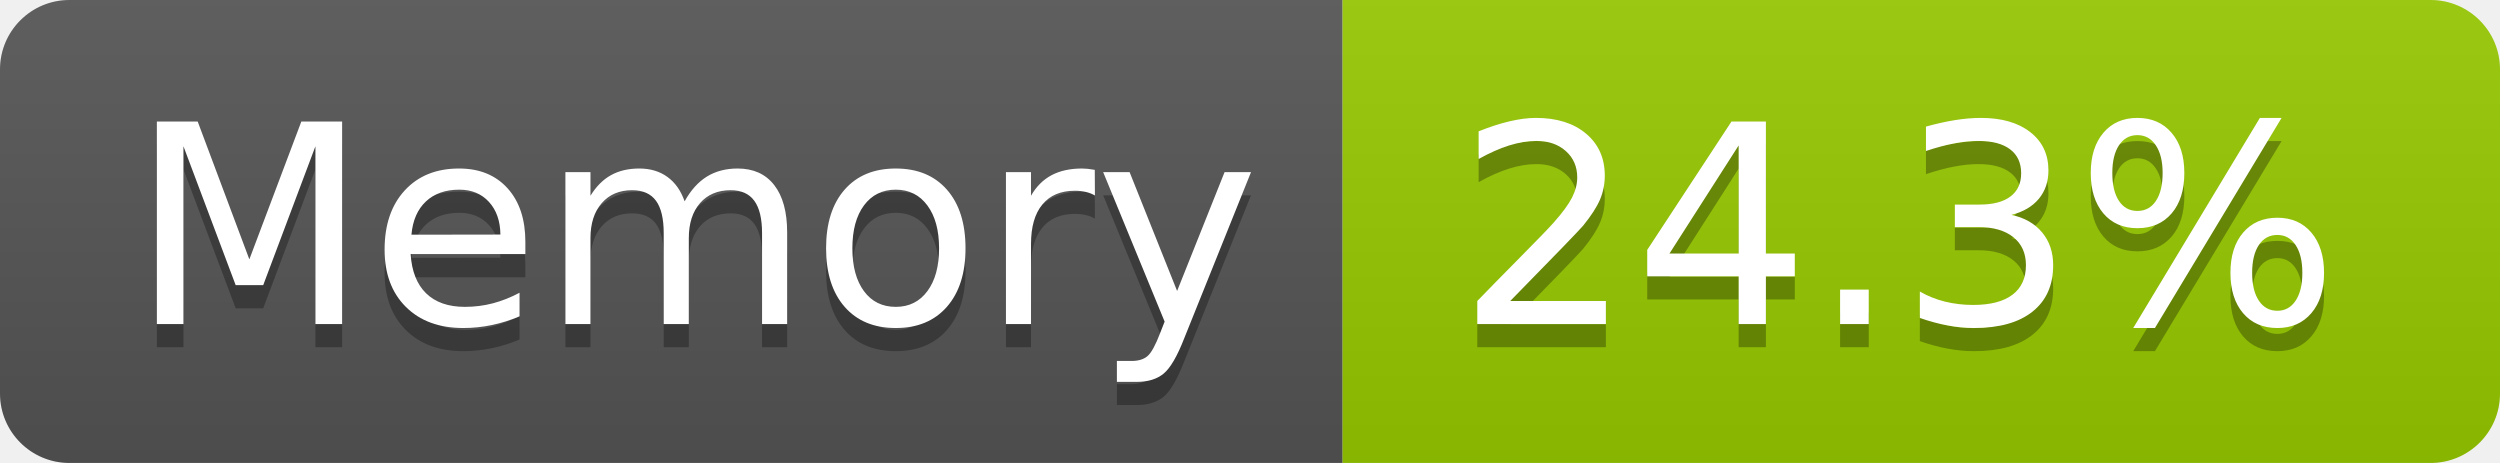
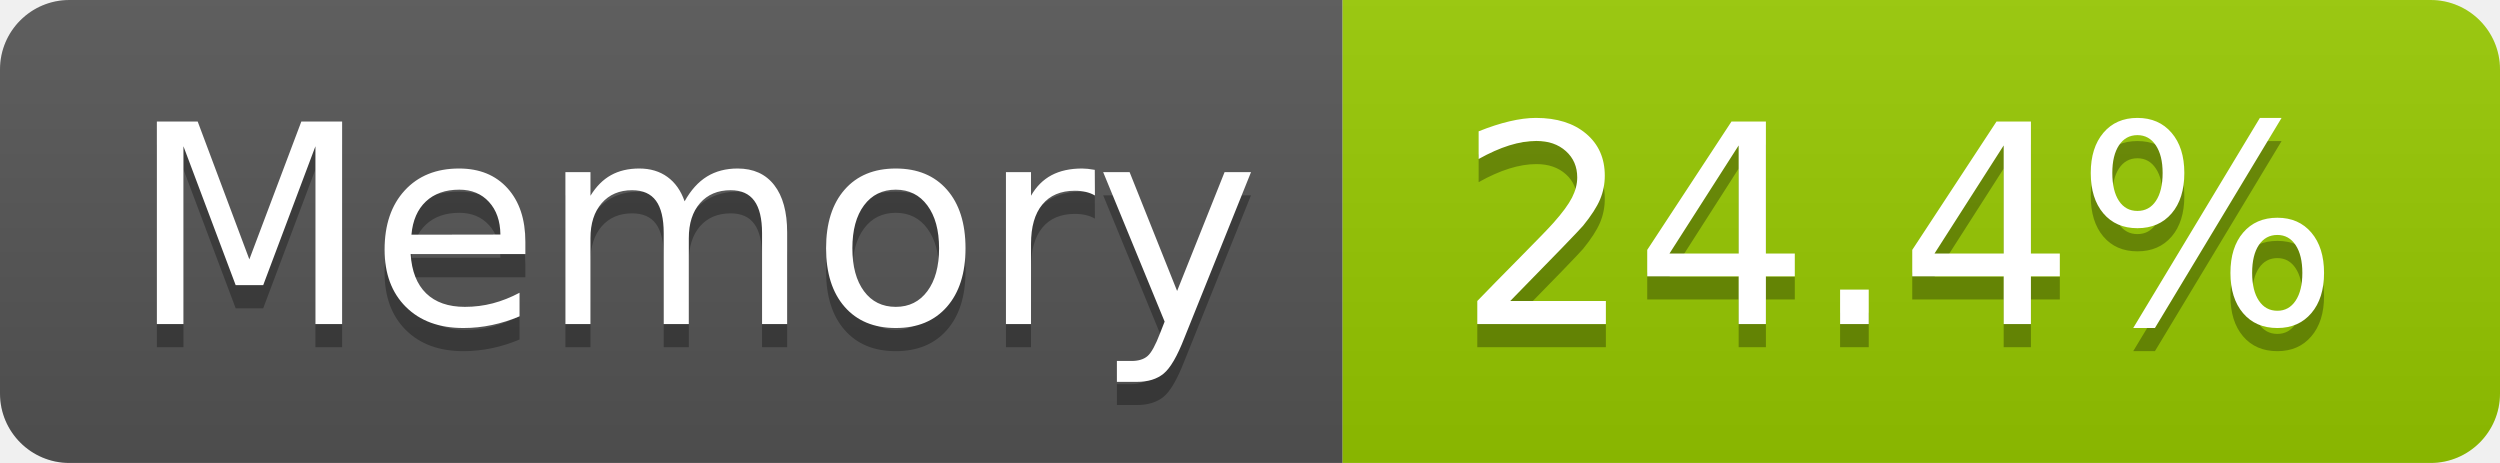
- <svg xmlns="http://www.w3.org/2000/svg" width="108" height="20" role="img" aria-label="Memory: 24.3%">
+ <svg xmlns="http://www.w3.org/2000/svg" width="108" height="20" role="img" aria-label="Memory: 24.4%">
  <linearGradient id="s" x2="0" y2="100%">
    <stop offset="0" stop-color="#bbb" stop-opacity=".1" />
    <stop offset="1" stop-opacity=".1" />
  </linearGradient>
  <clipPath id="r">
    <rect width="108" height="20" rx="3" fill="#fff" />
  </clipPath>
  <g clip-path="url(#r)">
    <rect width="58" height="20" fill="#555" />
    <rect x="58" width="50" height="20" fill="#97ca00" />
    <rect width="108" height="20" fill="url(#s)" />
  </g>
  <g fill="#fff" text-anchor="middle" font-family="Verdana,Geneva,DejaVu Sans,sans-serif" text-rendering="geometricPrecision" font-size="120">
    <text aria-hidden="true" x="300" y="150" fill="#010101" fill-opacity=".3" transform="scale(.1)" textLength="466">Memory</text>
    <text x="300" y="140" transform="scale(.1)" fill="#fff" textLength="466">Memory</text>
-     <text aria-hidden="true" x="820" y="150" fill="#010101" fill-opacity=".3" transform="scale(.1)" textLength="390">24.3%</text>
-     <text x="820" y="140" transform="scale(.1)" fill="#fff" textLength="390">24.3%</text>
+     <text aria-hidden="true" x="820" y="150" fill="#010101" fill-opacity=".3" transform="scale(.1)" textLength="390">24.4%</text>
+     <text x="820" y="140" transform="scale(.1)" fill="#fff" textLength="390">24.4%</text>
  </g>
</svg>
